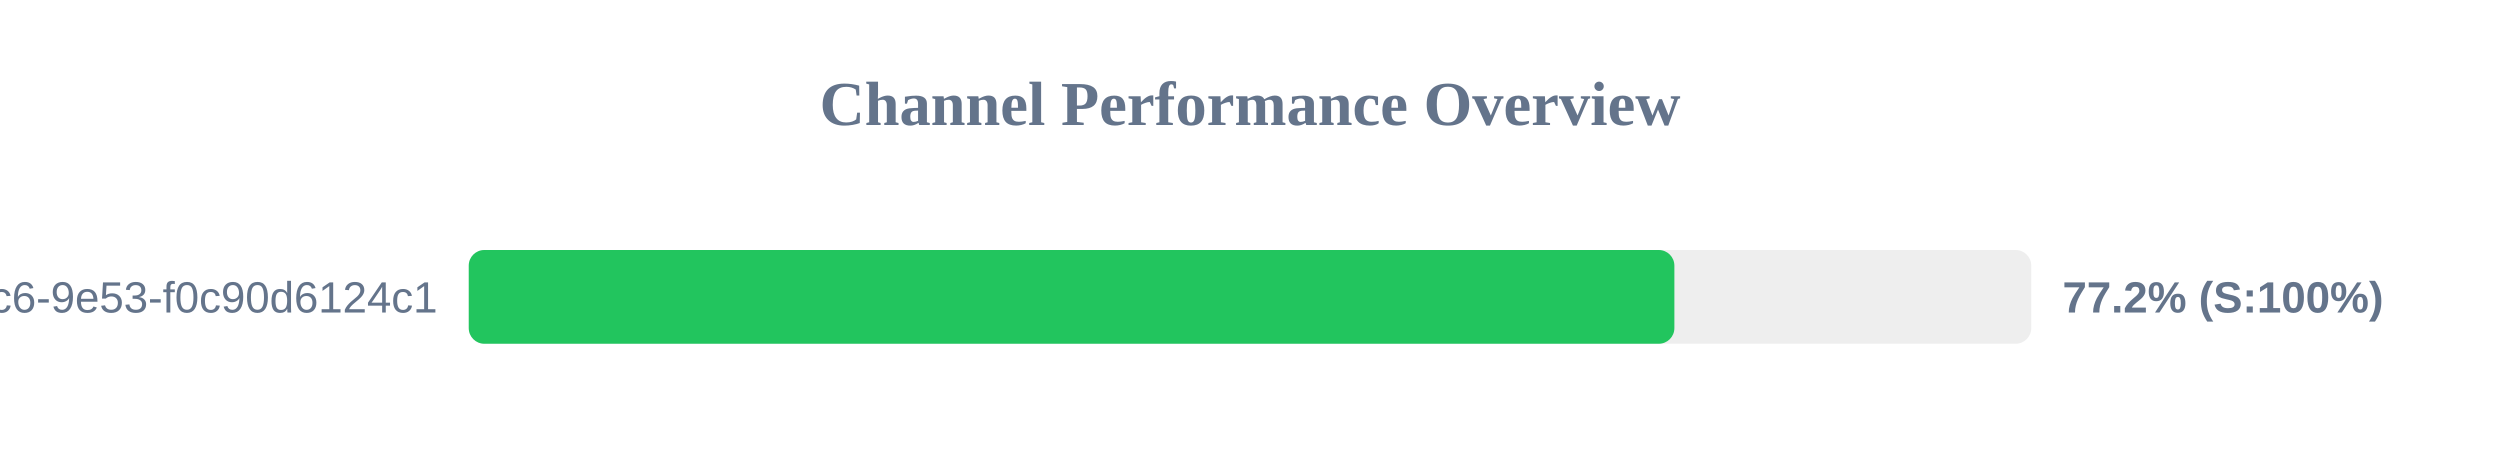
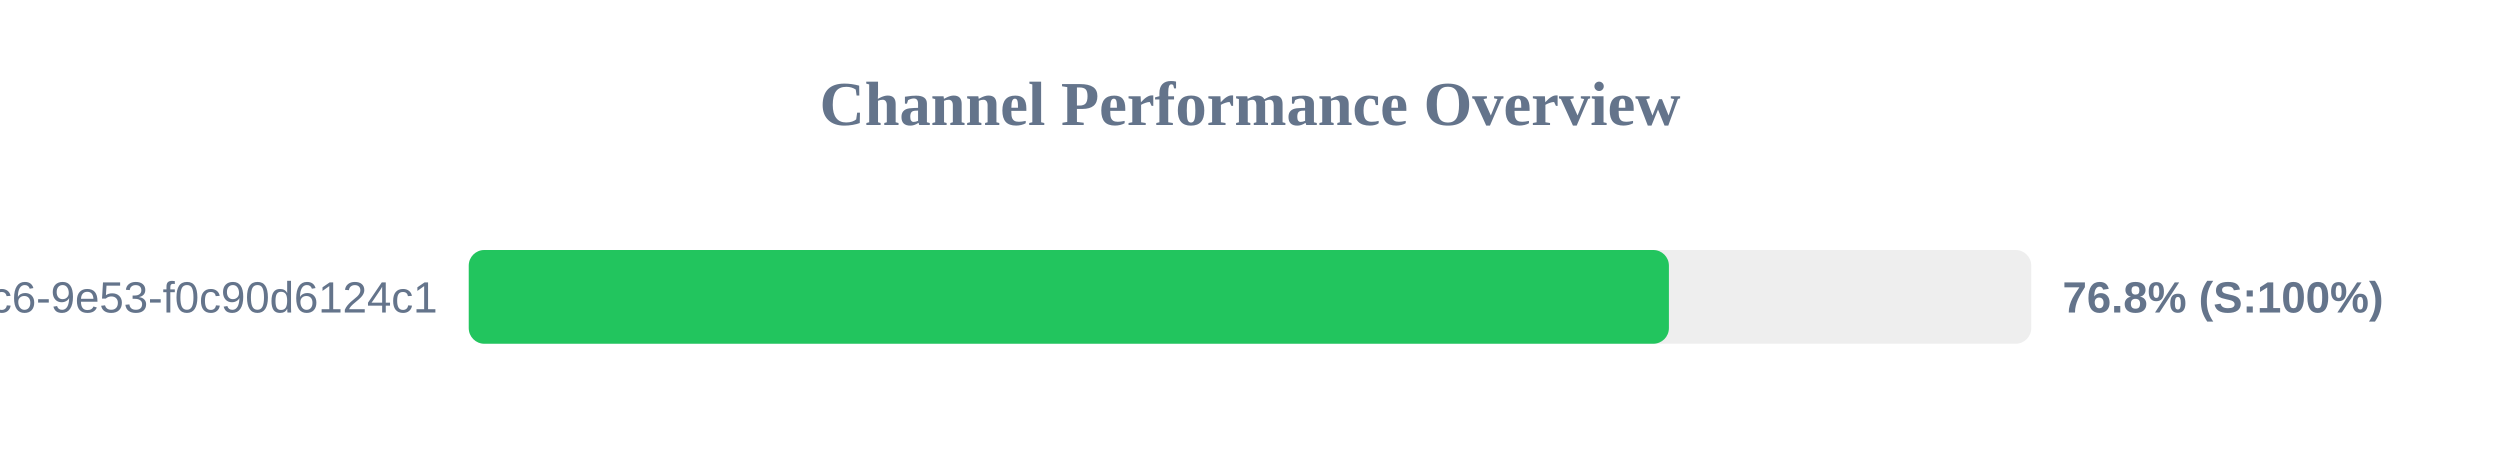
<svg xmlns="http://www.w3.org/2000/svg" width="800" height="150" version="1.1">
  <style>
        .row { font: 14px Arial; fill: #64748b; }
        .score { font: bold 14px Arial; fill: #64748b; }
    </style>
  <text x="400" y="40" text-anchor="middle" font-size="20px" font-weight="bold" fill="#64748b">Channel Performance Overview</text>
  <rect x="150" y="80" width="500" height="30" fill="#eee" rx="5" />
-   <rect x="150" y="80" width="385.8" height="30" fill="#22c55e" rx="5" />
+   <rect x="150" y="80" width="384.05" height="30" fill="#22c55e" rx="5" />
  <text x="140" y="100" text-anchor="end" class="row">?uuid=4685eb2a-5ddb-4dc6-9e53-f0c90d6124c1</text>
-   <text x="660" y="100" text-anchor="start" class="score">77.2% (S:100%)</text>
+   <text x="660" y="100" text-anchor="start" class="score">76.8% (S:100%)</text>
</svg>
